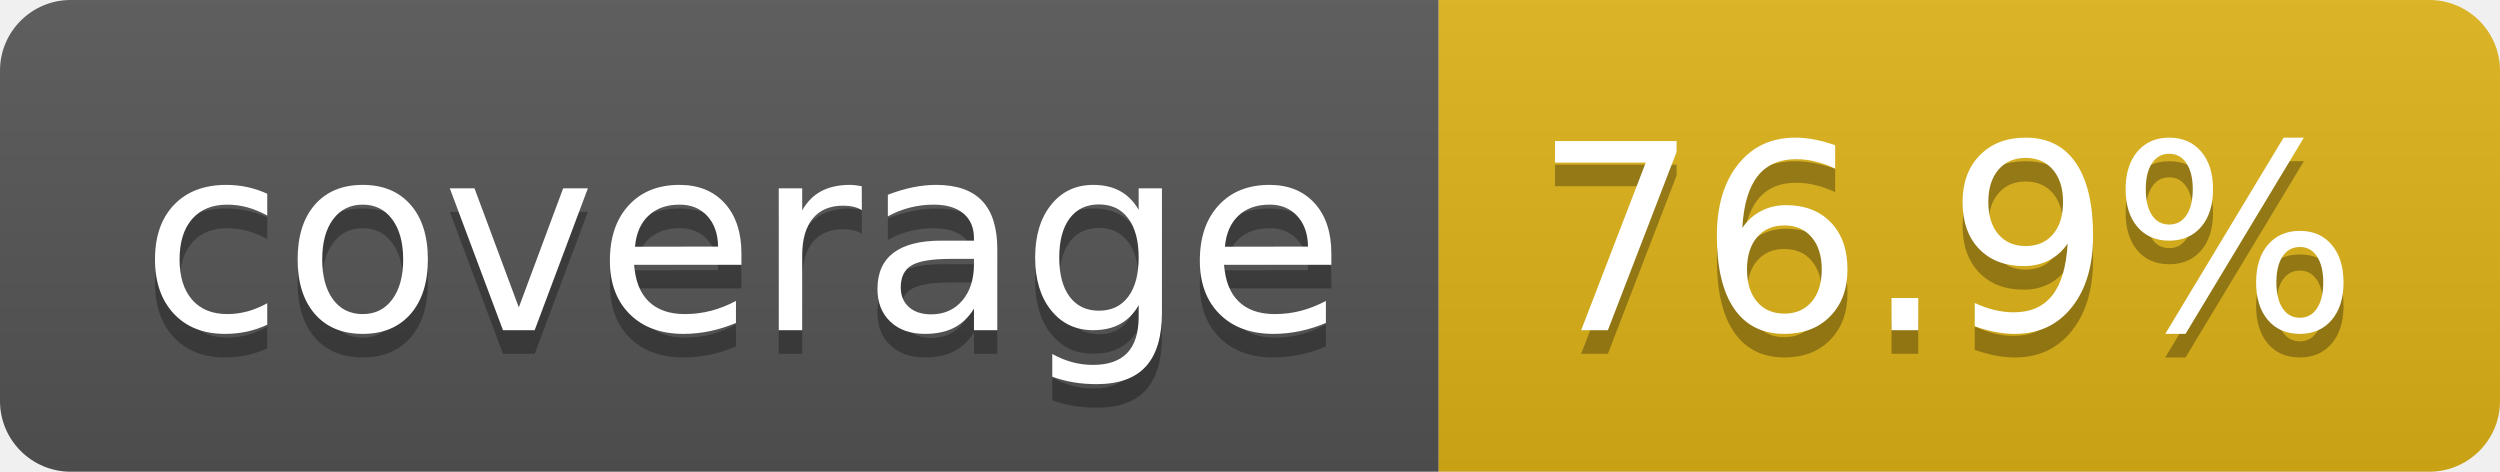
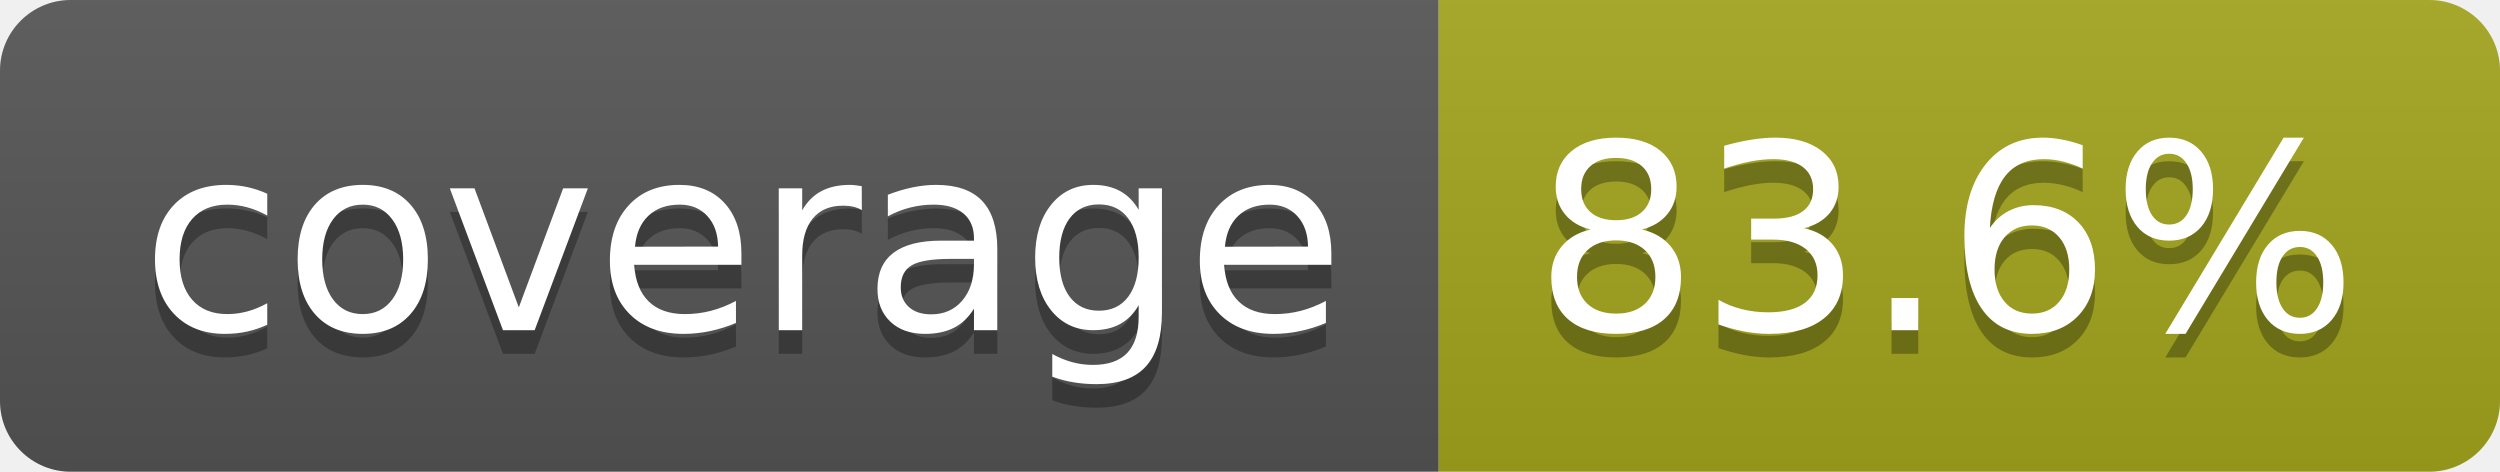
- <svg xmlns="http://www.w3.org/2000/svg" width="106" height="20" role="img" aria-label="coverage: 76.9%">
+ <svg xmlns="http://www.w3.org/2000/svg" width="106" height="20" role="img" aria-label="coverage: 83.6%">
  <linearGradient id="s" x2="0" y2="100%">
    <stop offset="0" stop-color="#bbb" stop-opacity=".1" />
    <stop offset="1" stop-opacity=".1" />
  </linearGradient>
  <clipPath id="r">
    <rect width="106" height="20" rx="3" fill="#fff" />
  </clipPath>
  <g clip-path="url(#r)">
    <rect width="61" height="20" fill="#555" />
-     <rect x="61" width="45" height="20" fill="#dfb317" />
+     <rect x="61" width="45" height="20" fill="#a4a61d" />
    <rect width="106" height="20" fill="url(#s)" />
  </g>
  <g fill="#fff" text-anchor="middle" font-family="Verdana,Geneva,DejaVu Sans,sans-serif" text-rendering="geometricPrecision" font-size="110">
    <text aria-hidden="true" x="315" y="150" fill="#010101" fill-opacity=".3" transform="scale(.1)" textLength="510">coverage</text>
    <text x="315" y="140" transform="scale(.1)" fill="#fff" textLength="510">coverage</text>
-     <text aria-hidden="true" x="825" y="150" fill="#010101" fill-opacity=".3" transform="scale(.1)" textLength="350">76.9%</text>
-     <text x="825" y="140" transform="scale(.1)" fill="#fff" textLength="350">76.9%</text>
+     <text aria-hidden="true" x="825" y="150" fill="#010101" fill-opacity=".3" transform="scale(.1)" textLength="350">83.6%</text>
+     <text x="825" y="140" transform="scale(.1)" fill="#fff" textLength="350">83.6%</text>
  </g>
</svg>
